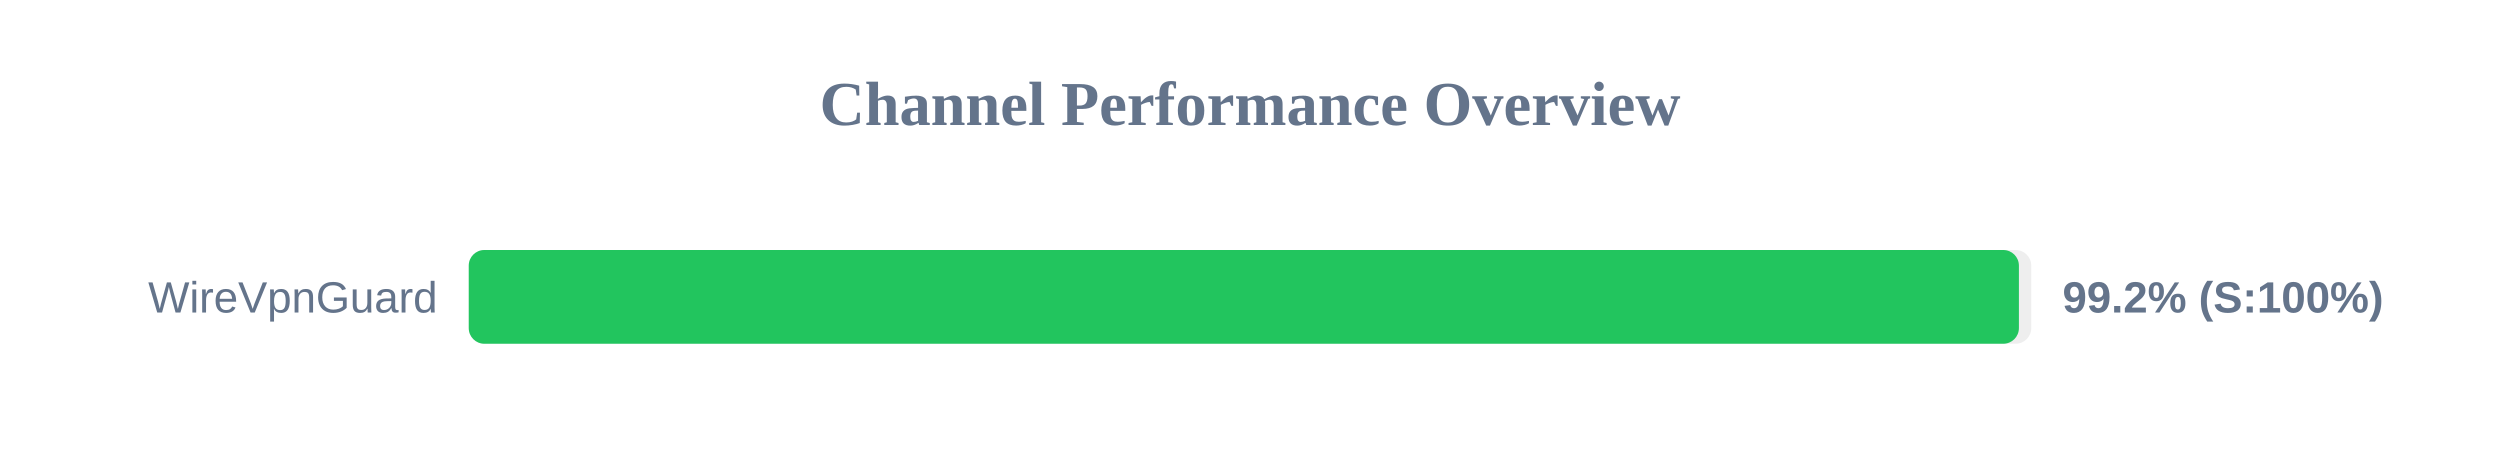
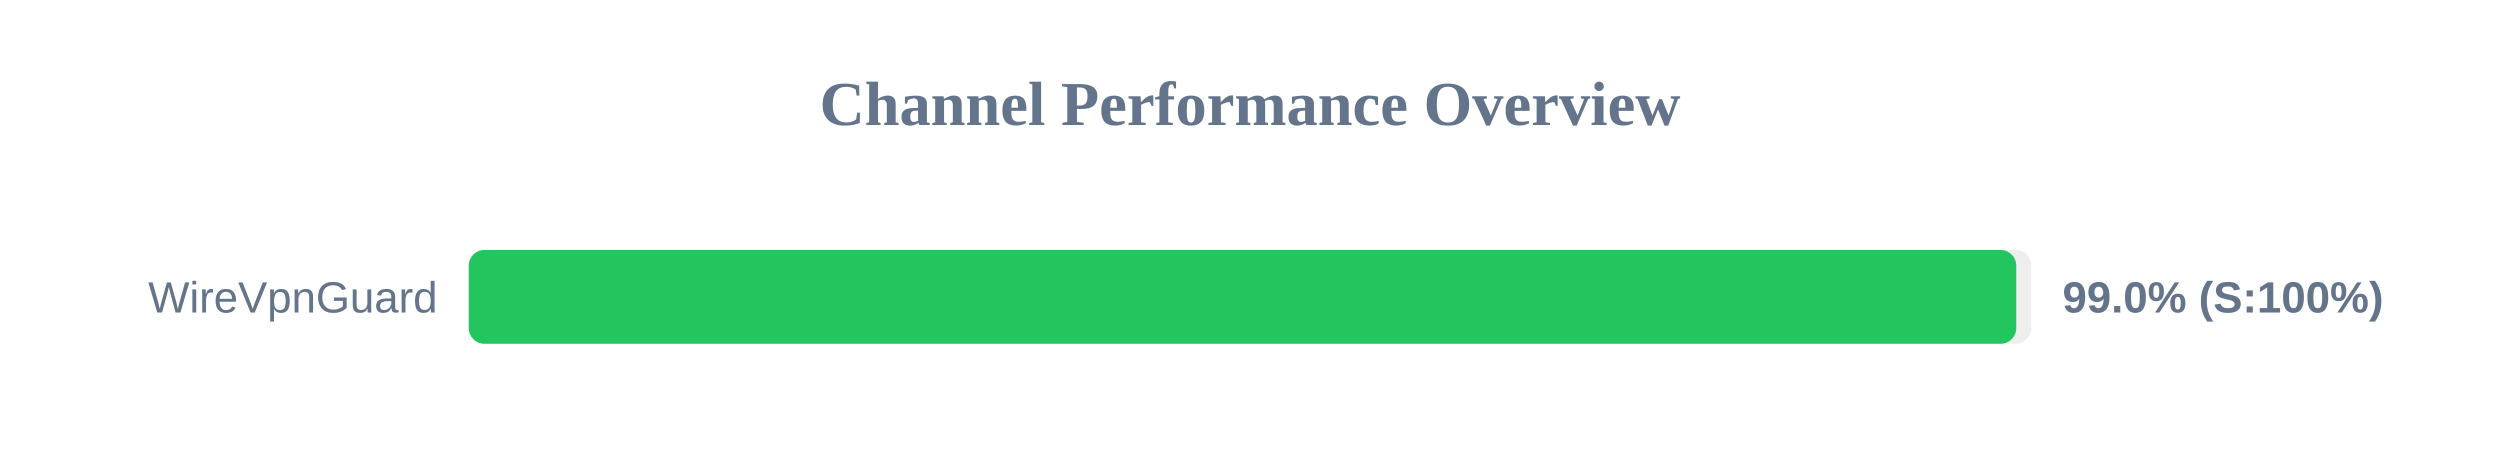
<svg xmlns="http://www.w3.org/2000/svg" width="800" height="150" version="1.1">
  <style>
        .row { font: 14px Arial; fill: #64748b; }
        .score { font: bold 14px Arial; fill: #64748b; }
    </style>
  <text x="400" y="40" text-anchor="middle" font-size="20px" font-weight="bold" fill="#64748b">Channel Performance Overview</text>
  <rect x="150" y="80" width="500" height="30" fill="#eee" rx="5" />
-   <rect x="150" y="80" width="496.05" height="30" fill="#22c55e" rx="5" />
+   <rect x="150" y="80" width="495.2" height="30" fill="#22c55e" rx="5" />
  <text x="140" y="100" text-anchor="end" class="row">WireVpnGuard</text>
-   <text x="660" y="100" text-anchor="start" class="score">99.2% (S:100%)</text>
+   <text x="660" y="100" text-anchor="start" class="score">99.0% (S:100%)</text>
</svg>
